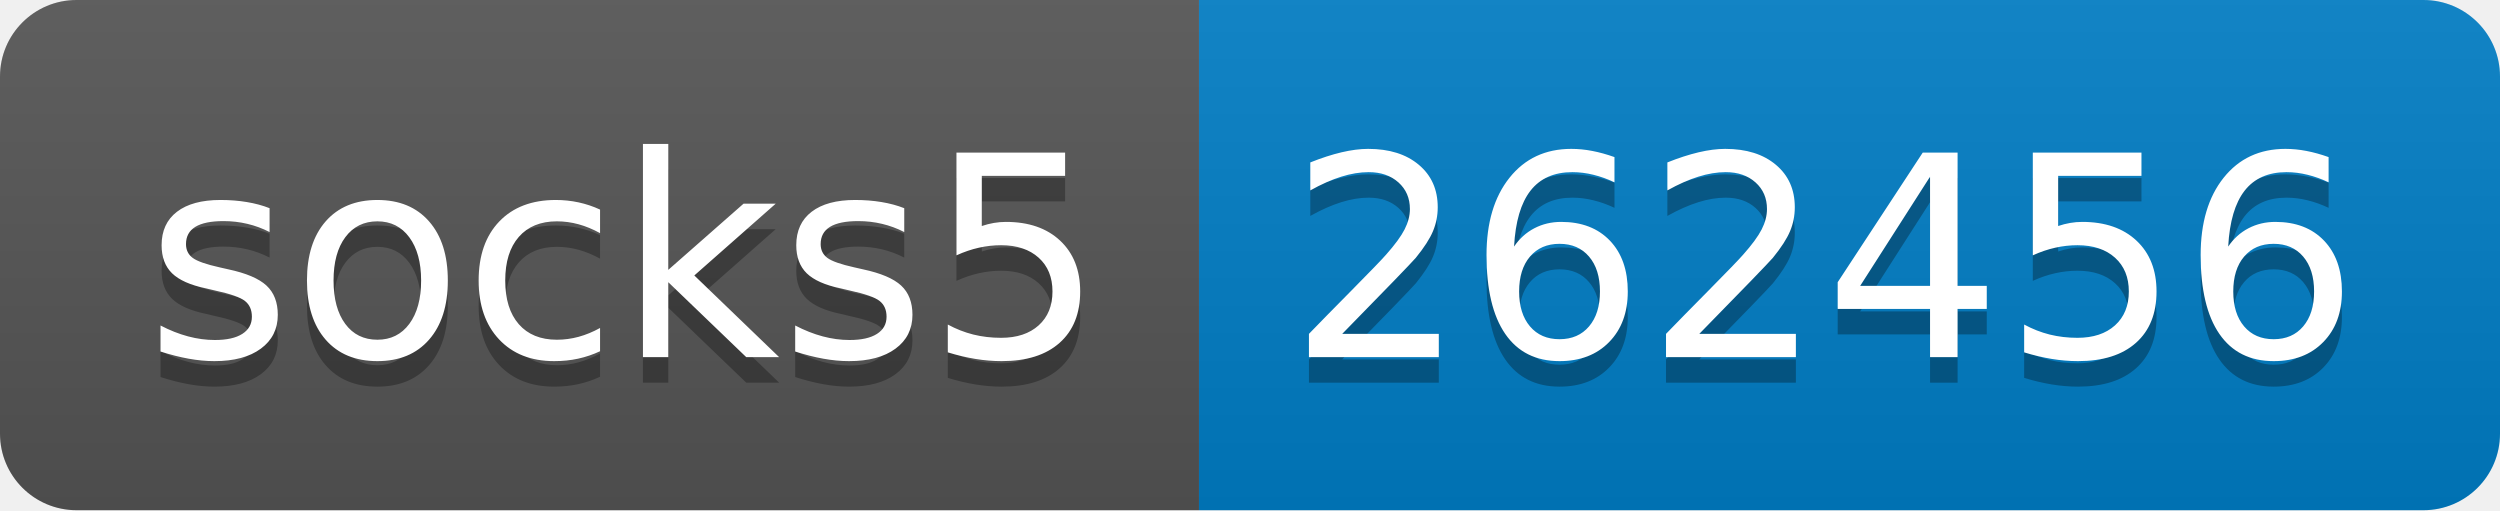
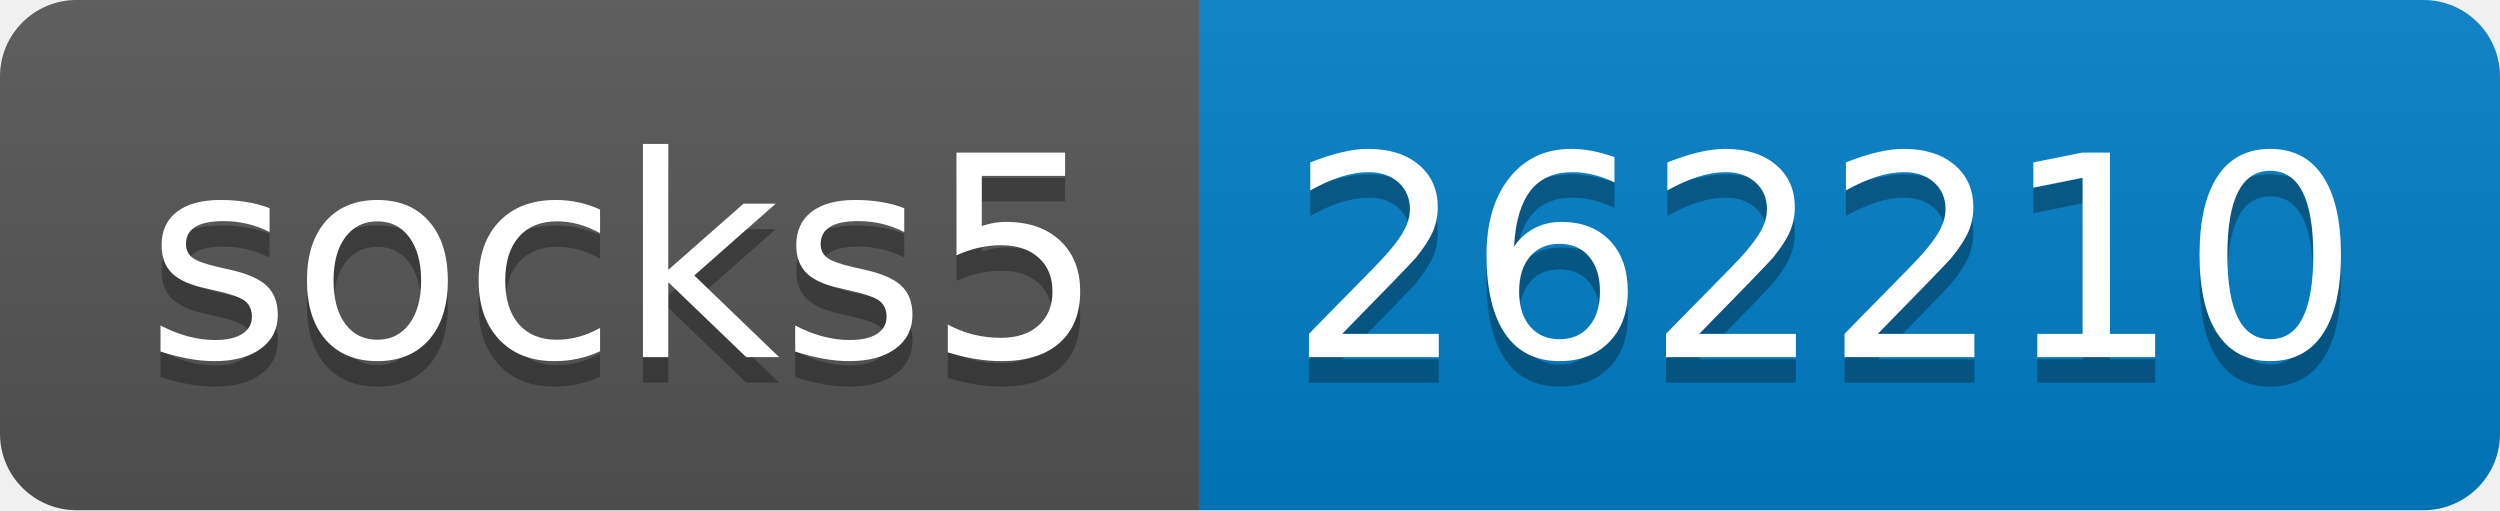
- <svg xmlns="http://www.w3.org/2000/svg" width="98" height="20" role="img" aria-label="socks5: 262456">
+ <svg xmlns="http://www.w3.org/2000/svg" width="98" height="20" role="img" aria-label="socks5: 262210">
  <linearGradient id="s" x2="0" y2="100%">
    <stop offset="0" stop-color="#bbb" stop-opacity=".1" />
    <stop offset="1" stop-opacity=".1" />
  </linearGradient>
  <clipPath id="r">
    <rect width="98" height="20" rx="3" fill="#fff" />
  </clipPath>
  <g clip-path="url(#r)">
    <rect width="47" height="20" fill="#555" />
    <rect x="47" width="51" height="20" fill="#007ec6" />
    <rect width="98" height="20" fill="url(#s)" />
  </g>
  <g fill="#fff" text-anchor="middle" font-family="Verdana,Geneva,DejaVu Sans,sans-serif" text-rendering="geometricPrecision" font-size="110">
    <text aria-hidden="true" x="245" y="150" fill="#010101" fill-opacity=".3" transform="scale(.1)" textLength="370">socks5</text>
    <text x="245" y="140" transform="scale(.1)" fill="#fff" textLength="370">socks5</text>
-     <text aria-hidden="true" x="715" y="150" fill="#010101" fill-opacity=".3" transform="scale(.1)" textLength="410">262456</text>
-     <text x="715" y="140" transform="scale(.1)" fill="#fff" textLength="410">262456</text>
+     <text aria-hidden="true" x="715" y="150" fill="#010101" fill-opacity=".3" transform="scale(.1)" textLength="410">262210</text>
+     <text x="715" y="140" transform="scale(.1)" fill="#fff" textLength="410">262210</text>
  </g>
</svg>
